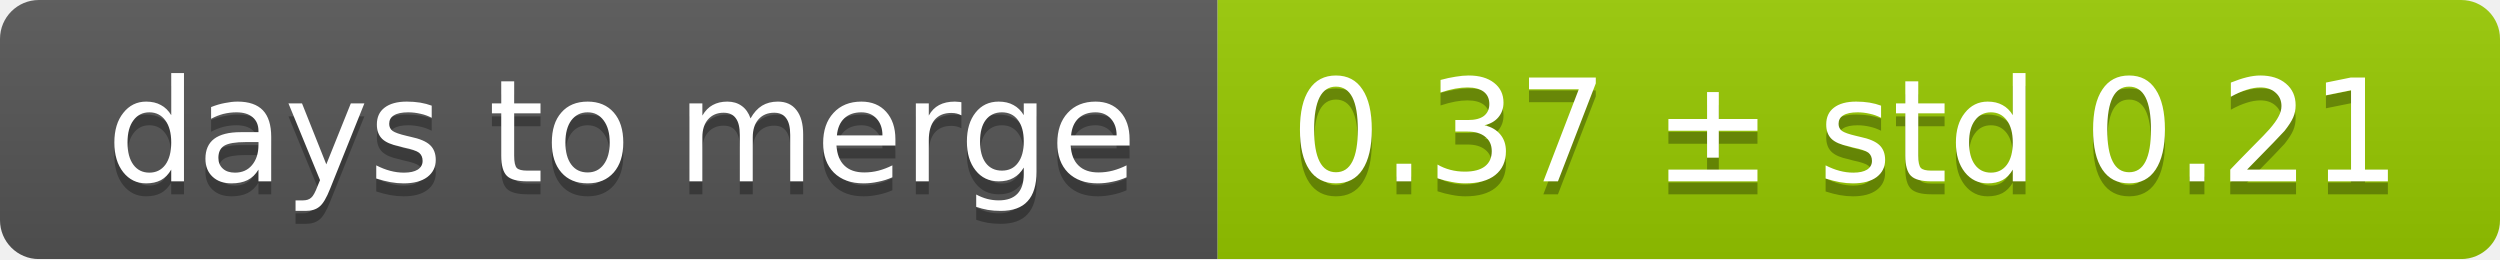
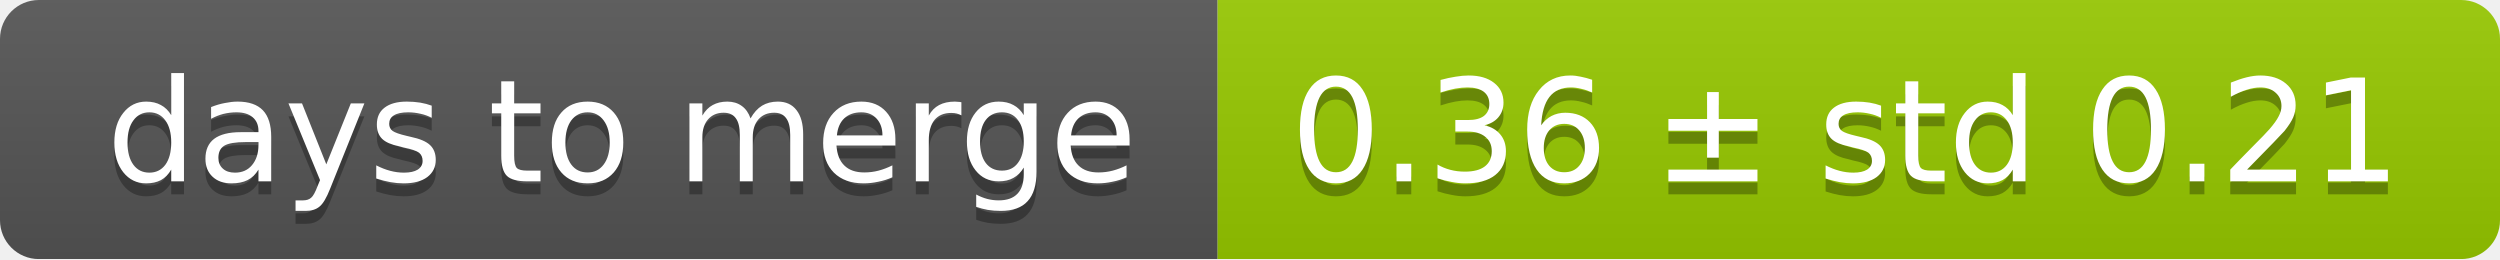
<svg xmlns="http://www.w3.org/2000/svg" width="193" height="20">
  <linearGradient id="smooth" x2="0" y2="100%">
    <stop offset="0" stop-color="#bbb" stop-opacity=".1" />
    <stop offset="1" stop-opacity=".1" />
  </linearGradient>
  <mask id="round">
    <rect width="193" height="20" rx="3" fill="#fff" />
  </mask>
  <g mask="url(#round)">
    <rect width="94" height="20" fill="#555" />
    <rect x="94" width="99" height="20" fill="#97ca00" />
    <rect width="193" height="20" fill="url(#smooth)" />
  </g>
  <g fill="#fff" text-anchor="middle" font-family="DejaVu Sans,Verdana,Geneva,sans-serif" font-size="11">
    <text x="48" y="15" fill="#010101" fill-opacity=".3">days to merge</text>
    <text x="48" y="14">days to merge</text>
-     <text x="142.5" y="15" fill="#010101" fill-opacity=".3">0.37 ± std 0.21</text>
-     <text x="142.5" y="14">0.37 ± std 0.21</text>
+     <text x="142.5" y="15" fill="#010101" fill-opacity=".3">0.36 ± std 0.21</text>
+     <text x="142.5" y="14">0.36 ± std 0.21</text>
  </g>
</svg>
